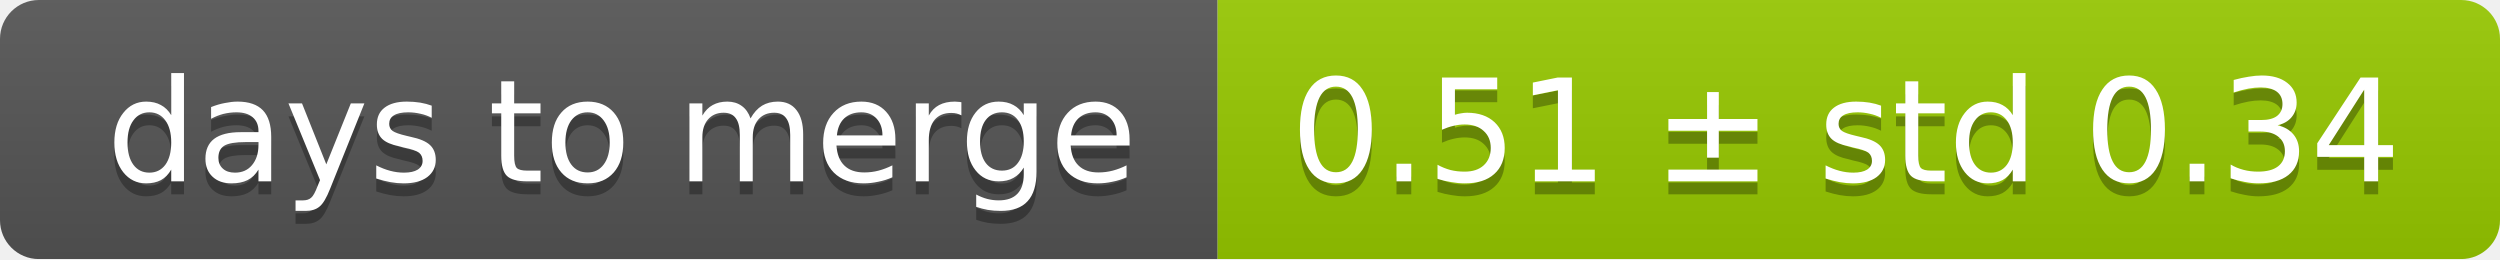
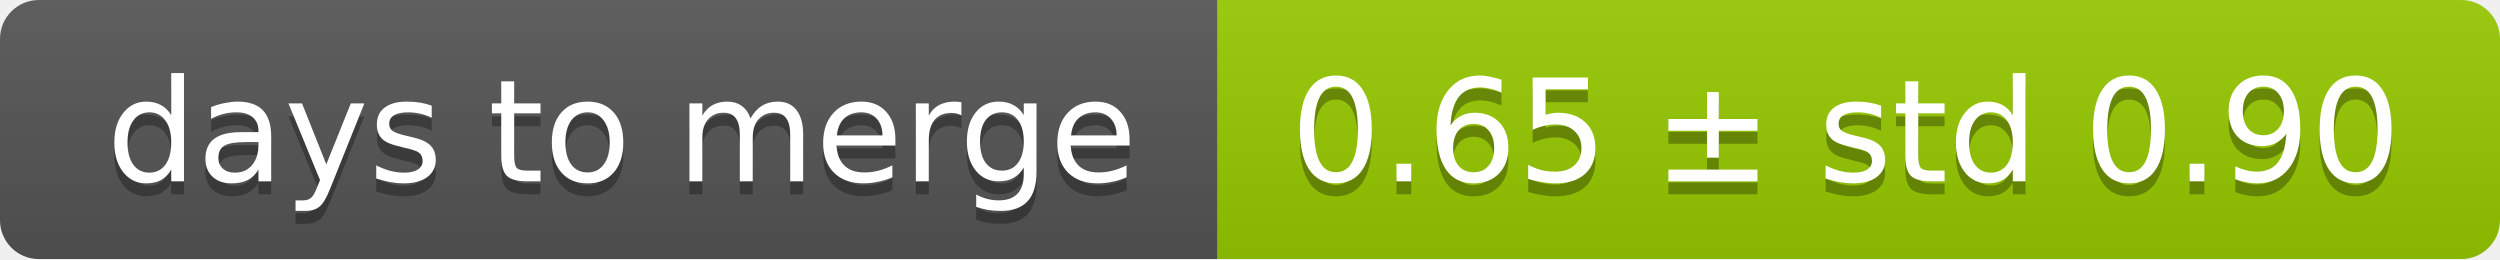
<svg xmlns="http://www.w3.org/2000/svg" width="193" height="20">
  <linearGradient id="smooth" x2="0" y2="100%">
    <stop offset="0" stop-color="#bbb" stop-opacity=".1" />
    <stop offset="1" stop-opacity=".1" />
  </linearGradient>
  <mask id="round">
    <rect width="193" height="20" rx="3" fill="#fff" />
  </mask>
  <g mask="url(#round)">
    <rect width="94" height="20" fill="#555" />
    <rect x="94" width="99" height="20" fill="#97ca00" />
    <rect width="193" height="20" fill="url(#smooth)" />
  </g>
  <g fill="#fff" text-anchor="middle" font-family="DejaVu Sans,Verdana,Geneva,sans-serif" font-size="11">
    <text x="48" y="15" fill="#010101" fill-opacity=".3">days to merge</text>
    <text x="48" y="14">days to merge</text>
-     <text x="142.5" y="15" fill="#010101" fill-opacity=".3">0.51 ± std 0.34</text>
-     <text x="142.5" y="14">0.51 ± std 0.34</text>
+     <text x="142.5" y="15" fill="#010101" fill-opacity=".3">0.65 ± std 0.90</text>
+     <text x="142.5" y="14">0.65 ± std 0.90</text>
  </g>
</svg>
